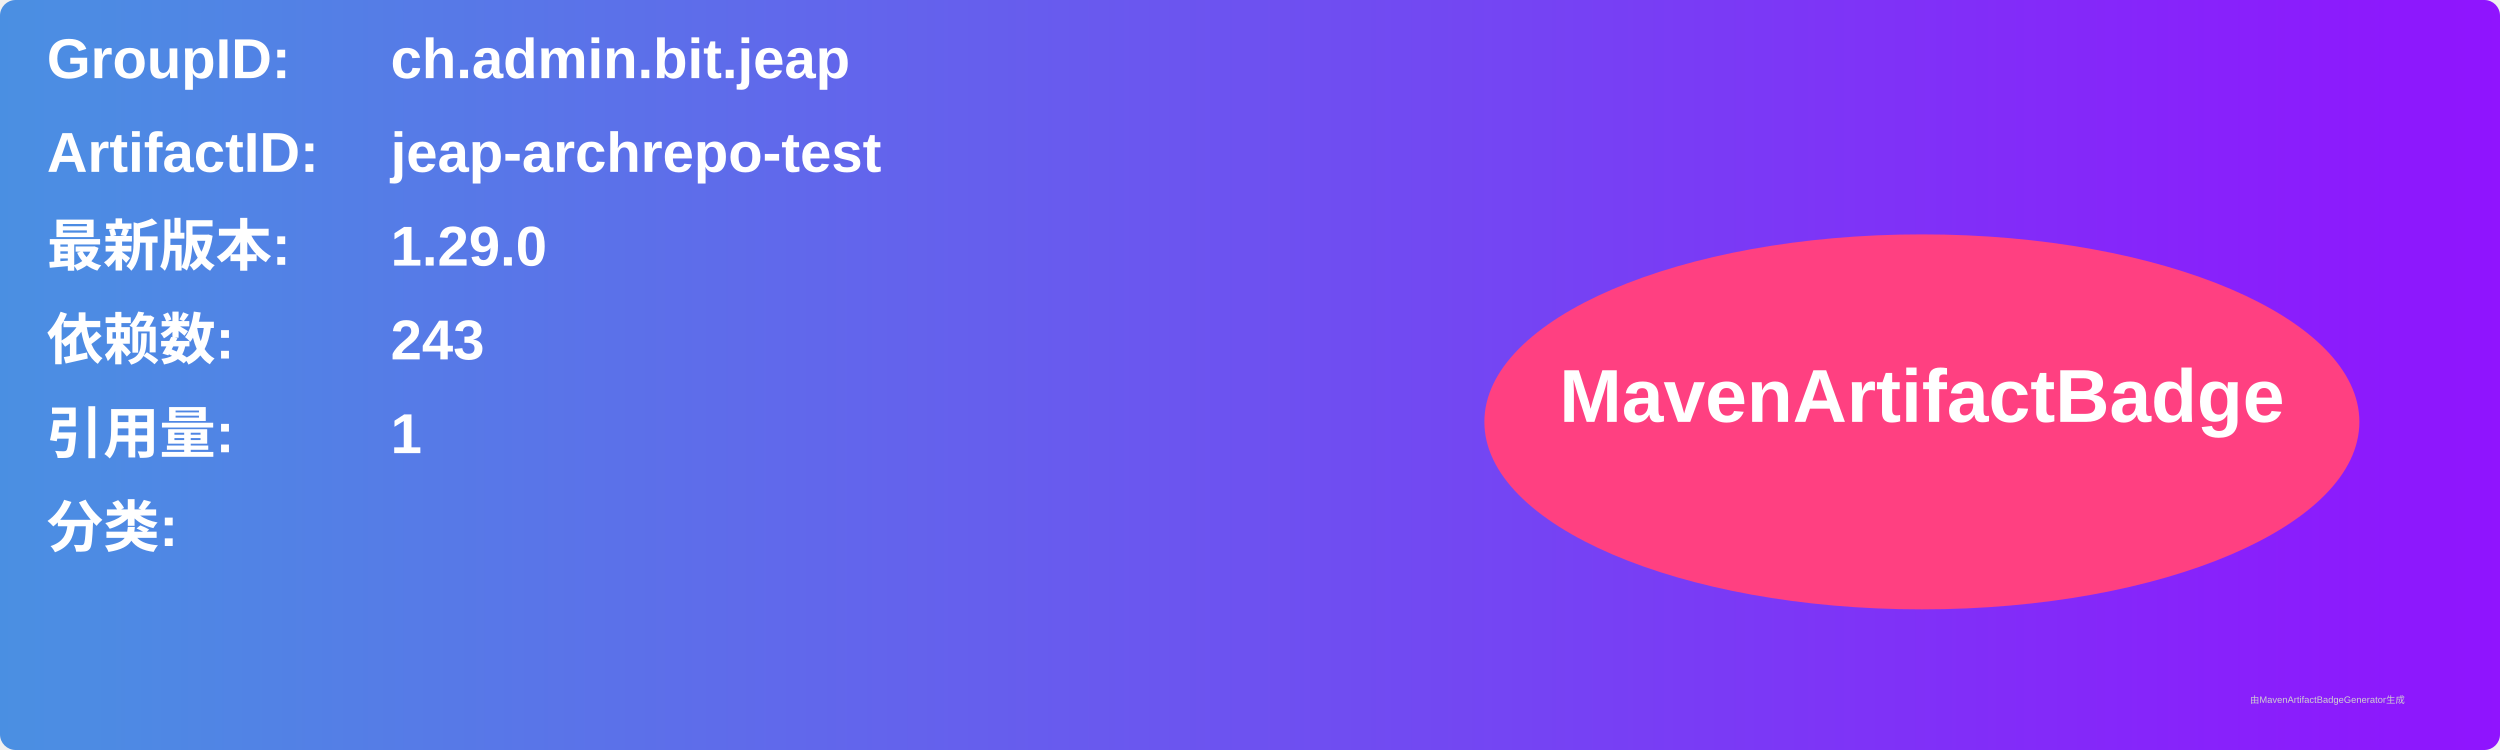
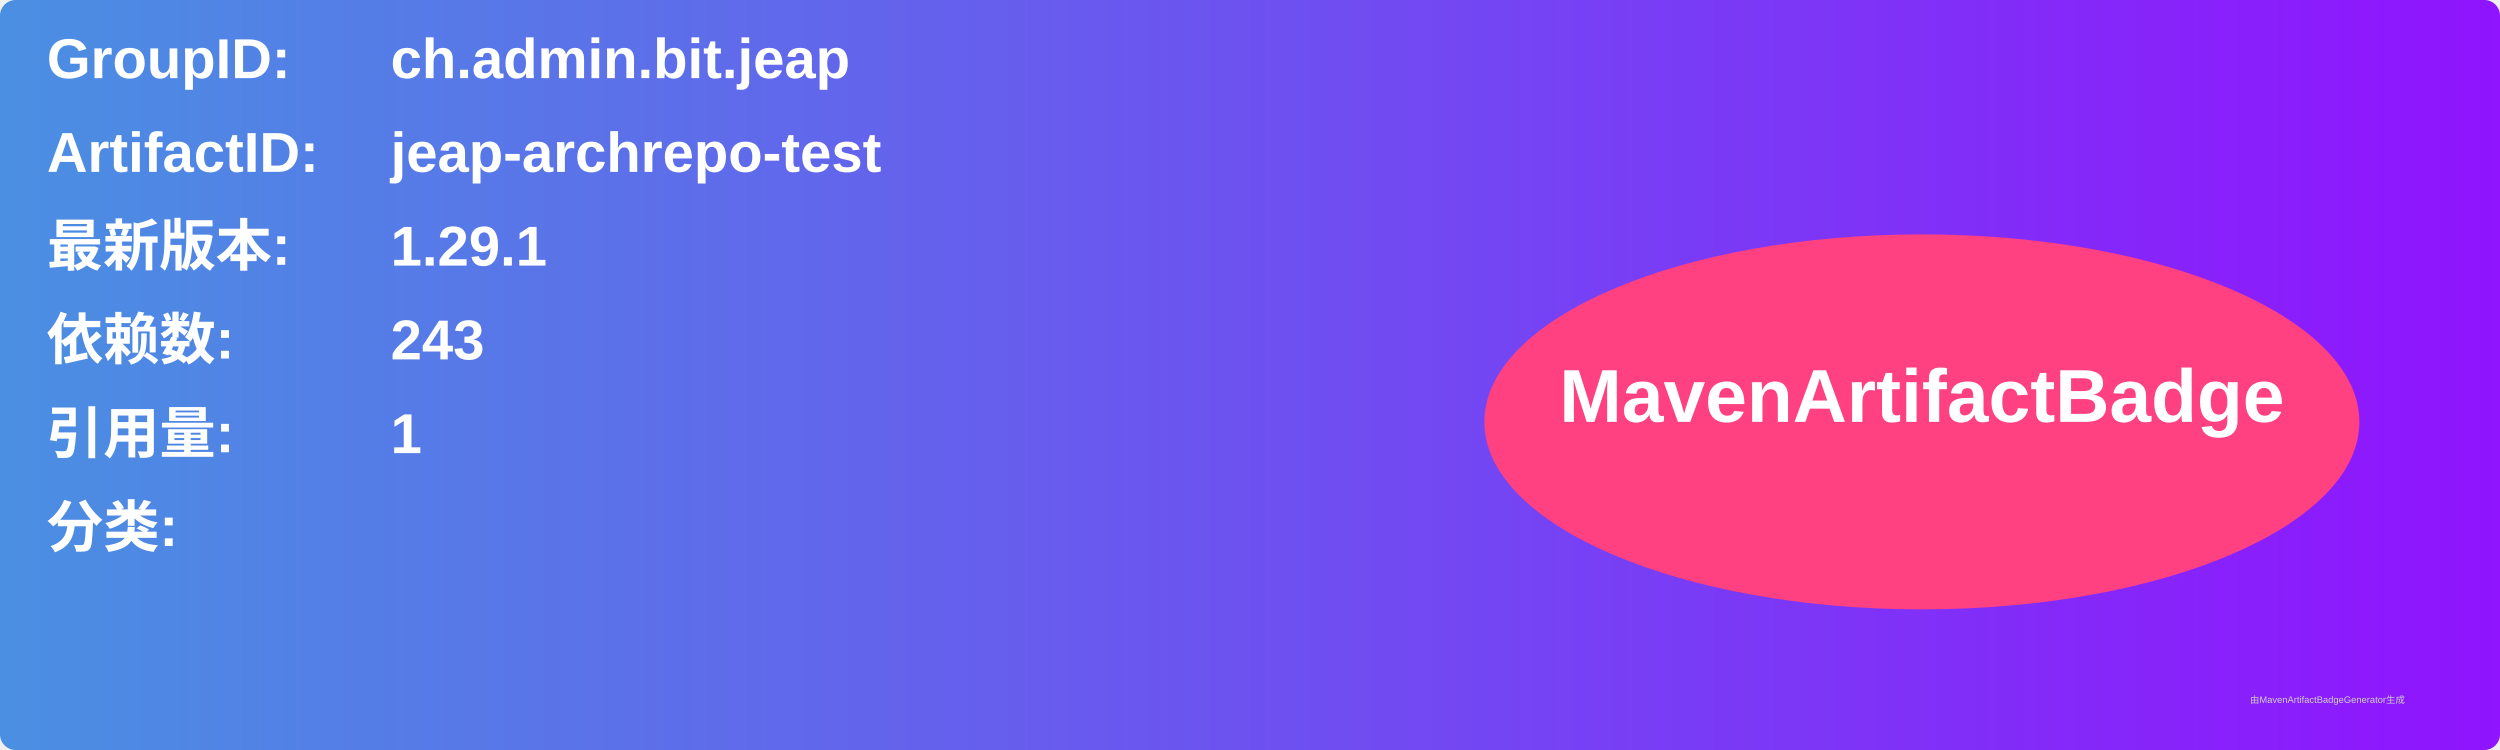
<svg xmlns="http://www.w3.org/2000/svg" width="800" height="240" viewBox="0 0 800 240">
  <linearGradient id="grad" x1="0%" y1="0%" x2="100%" y2="0%">
    <stop offset="0%" stop-color="#4a90e2" />
    <stop offset="100%" stop-color="#9013fe" />
  </linearGradient>
  <rect width="100%" height="100%" rx="5" ry="5" fill="url(#grad)" />
  <g transform="translate(15, 15)">
    <text x="0" y="10" font-family="Arial" font-size="18" fill="white" font-weight="bold" width="260">GroupID:</text>
    <text x="110" y="10" font-family="Arial" font-size="18" fill="white" font-weight="bold" width="460">ch.admin.bit.jeap</text>
    <text x="0" y="40" font-family="Arial" font-size="18" fill="white" font-weight="bold" width="260">ArtifactID:</text>
    <text x="110" y="40" font-family="Arial" font-size="18" fill="white" font-weight="bold" width="460">jeap-archrepo-test</text>
    <text x="0" y="70" font-family="Arial" font-size="18" fill="white" font-weight="bold">最新版本:</text>
    <text x="110" y="70" font-family="Arial" font-size="18" fill="white" font-weight="bold">
-       <tspan font-weight="bold">1.29.0</tspan>
+       <tspan font-weight="bold">1.29.1</tspan>
    </text>
    <text x="0" y="100" font-family="Arial" font-size="18" fill="white" font-weight="bold">依赖数: </text>
    <text x="110" y="100" font-family="Arial" font-size="18" fill="white">
      <tspan font-weight="bold">243</tspan>
    </text>
    <text x="0" y="130" font-family="Arial" font-size="18" fill="white" font-weight="bold">引用量: </text>
    <text x="110" y="130" font-family="Arial" font-size="18" fill="white">
      <tspan font-weight="bold">1</tspan>
    </text>
    <text x="0" y="160" font-family="Arial" font-size="18" fill="white" font-weight="bold">分类:</text>
    <text x="10" y="190" font-family="Arial" font-size="10" fill="white">
      <tspan font-weight="bold" />
    </text>
    <ellipse cx="600" cy="120" rx="140" ry="60" fill="#ff4081" />
    <text x="600" y="120" text-anchor="middle" font-family="Arial" font-size="24" fill="white" font-weight="bold">MavenArtifactBadge</text>
  </g>
  <text x="720" y="225" font-family="Arial" font-size="3" fill="#d0d0d0">由MavenArtifactBadgeGenerator生成</text>
</svg>
